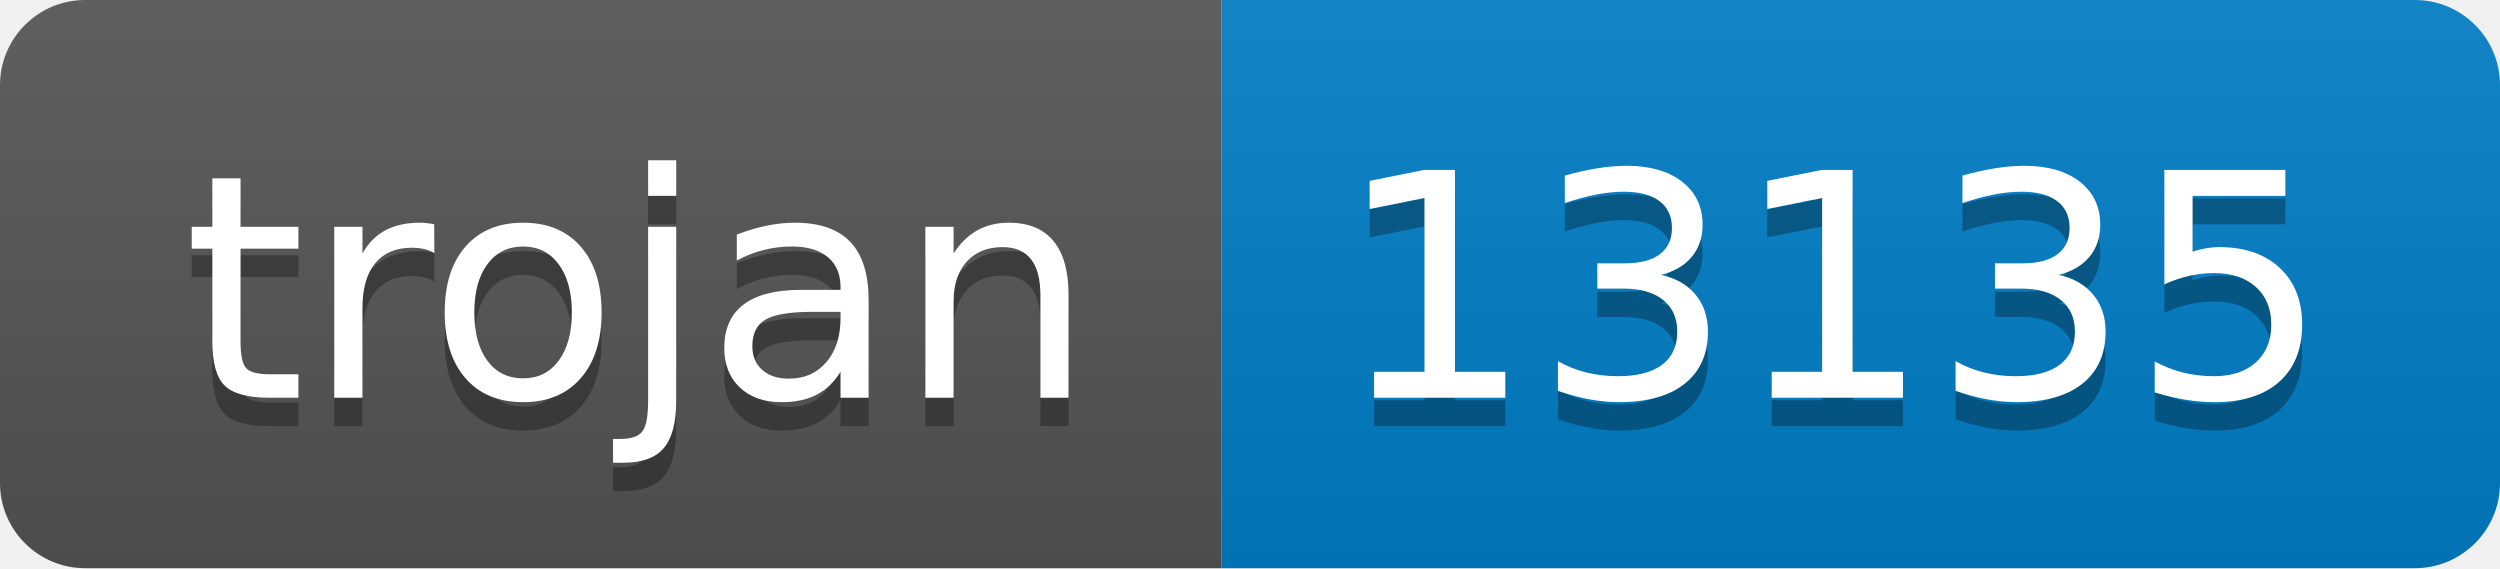
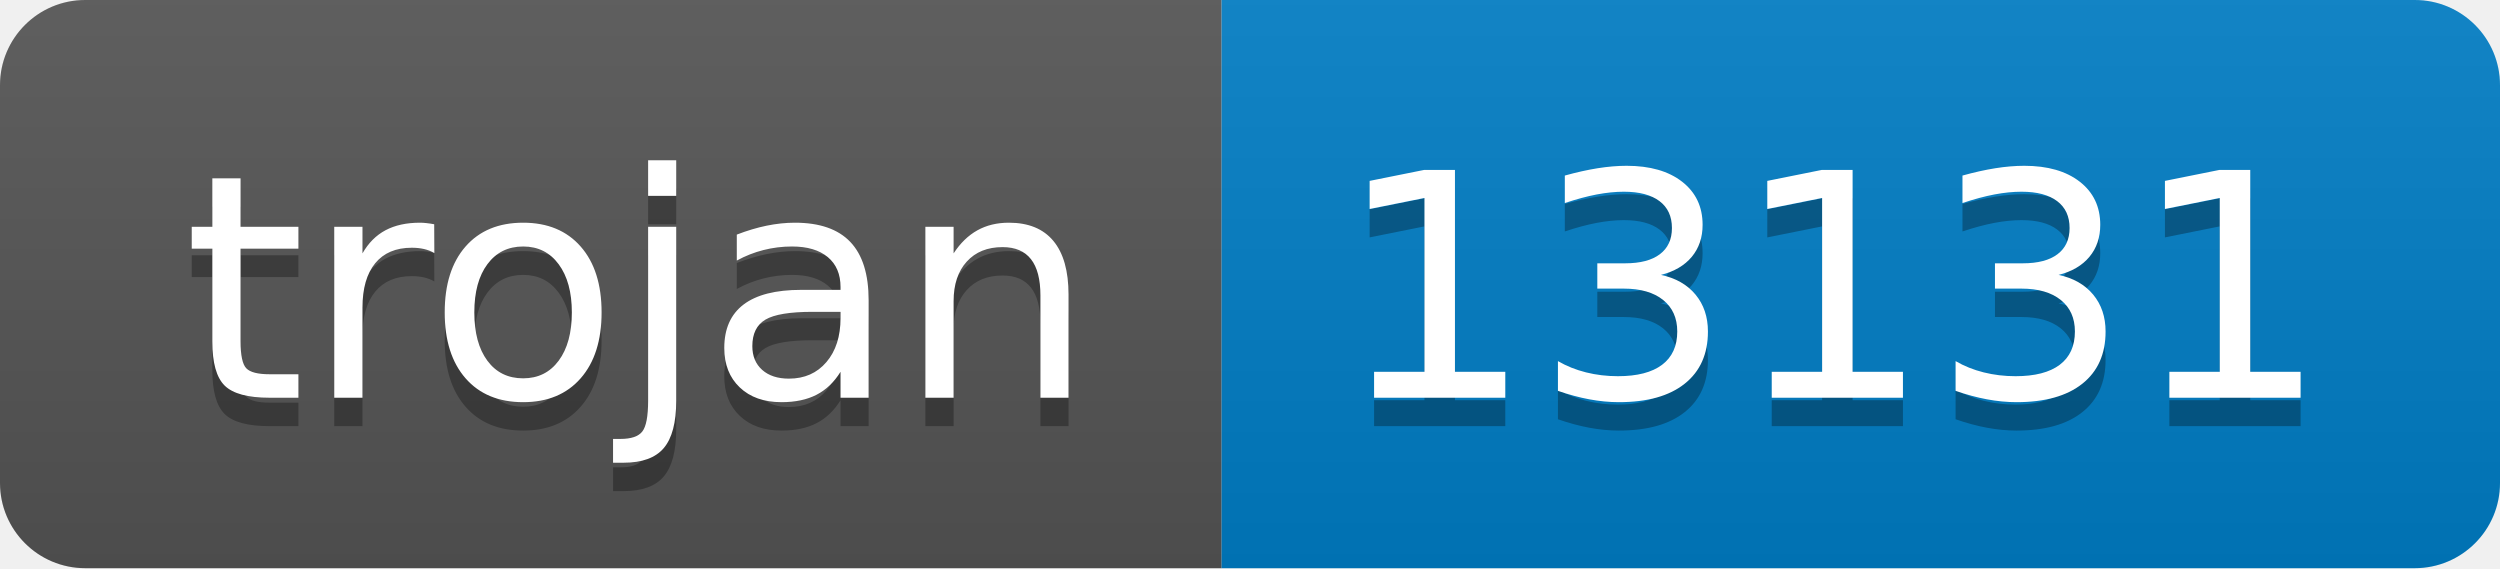
- <svg xmlns="http://www.w3.org/2000/svg" width="88" height="20" role="img" aria-label="trojan: 13135">
+ <svg xmlns="http://www.w3.org/2000/svg" width="88" height="20" role="img" aria-label="trojan: 13131">
  <linearGradient id="s" x2="0" y2="100%">
    <stop offset="0" stop-color="#bbb" stop-opacity=".1" />
    <stop offset="1" stop-opacity=".1" />
  </linearGradient>
  <clipPath id="r">
    <rect width="88" height="20" rx="3" fill="#fff" />
  </clipPath>
  <g clip-path="url(#r)">
    <rect width="43" height="20" fill="#555" />
    <rect x="43" width="45" height="20" fill="#007ec6" />
    <rect width="88" height="20" fill="url(#s)" />
  </g>
  <g fill="#fff" text-anchor="middle" font-family="Verdana,Geneva,DejaVu Sans,sans-serif" text-rendering="geometricPrecision" font-size="110">
    <text aria-hidden="true" x="225" y="150" fill="#010101" fill-opacity=".3" transform="scale(.1)" textLength="330">trojan</text>
    <text x="225" y="140" transform="scale(.1)" fill="#fff" textLength="330">trojan</text>
-     <text aria-hidden="true" x="645" y="150" fill="#010101" fill-opacity=".3" transform="scale(.1)" textLength="350">13135</text>
-     <text x="645" y="140" transform="scale(.1)" fill="#fff" textLength="350">13135</text>
+     <text aria-hidden="true" x="645" y="150" fill="#010101" fill-opacity=".3" transform="scale(.1)" textLength="350">13131</text>
+     <text x="645" y="140" transform="scale(.1)" fill="#fff" textLength="350">13131</text>
  </g>
</svg>
